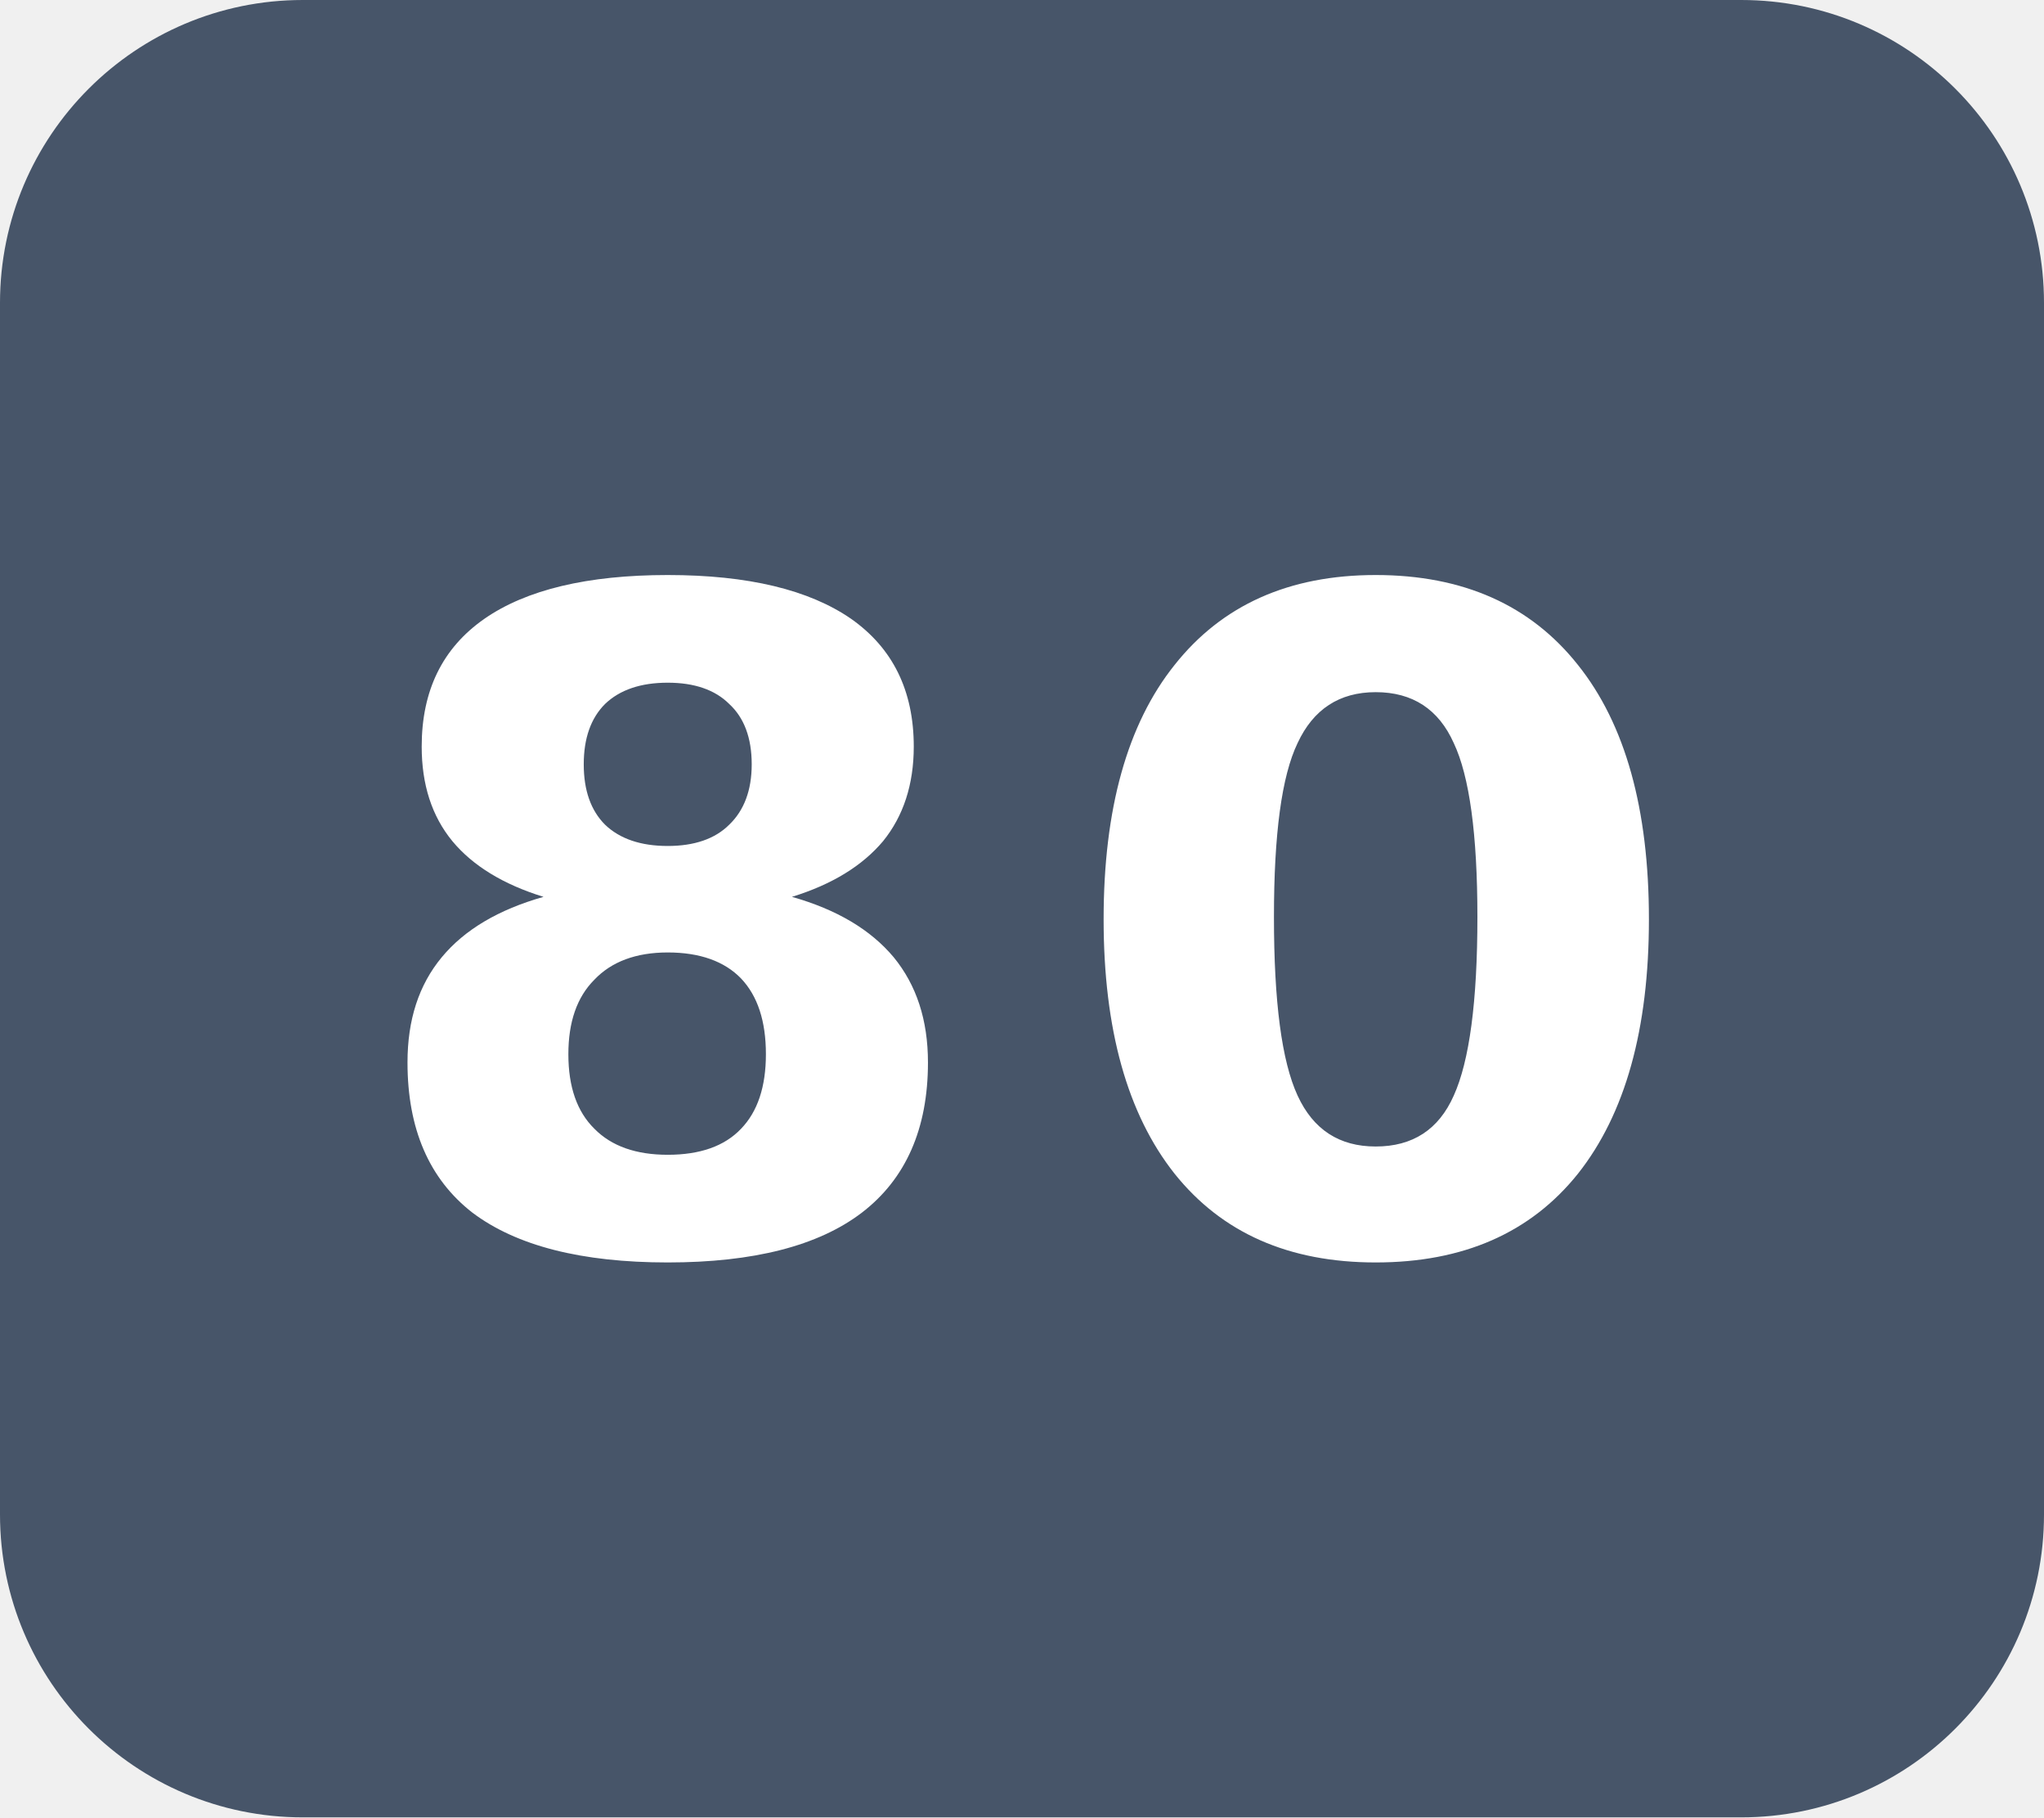
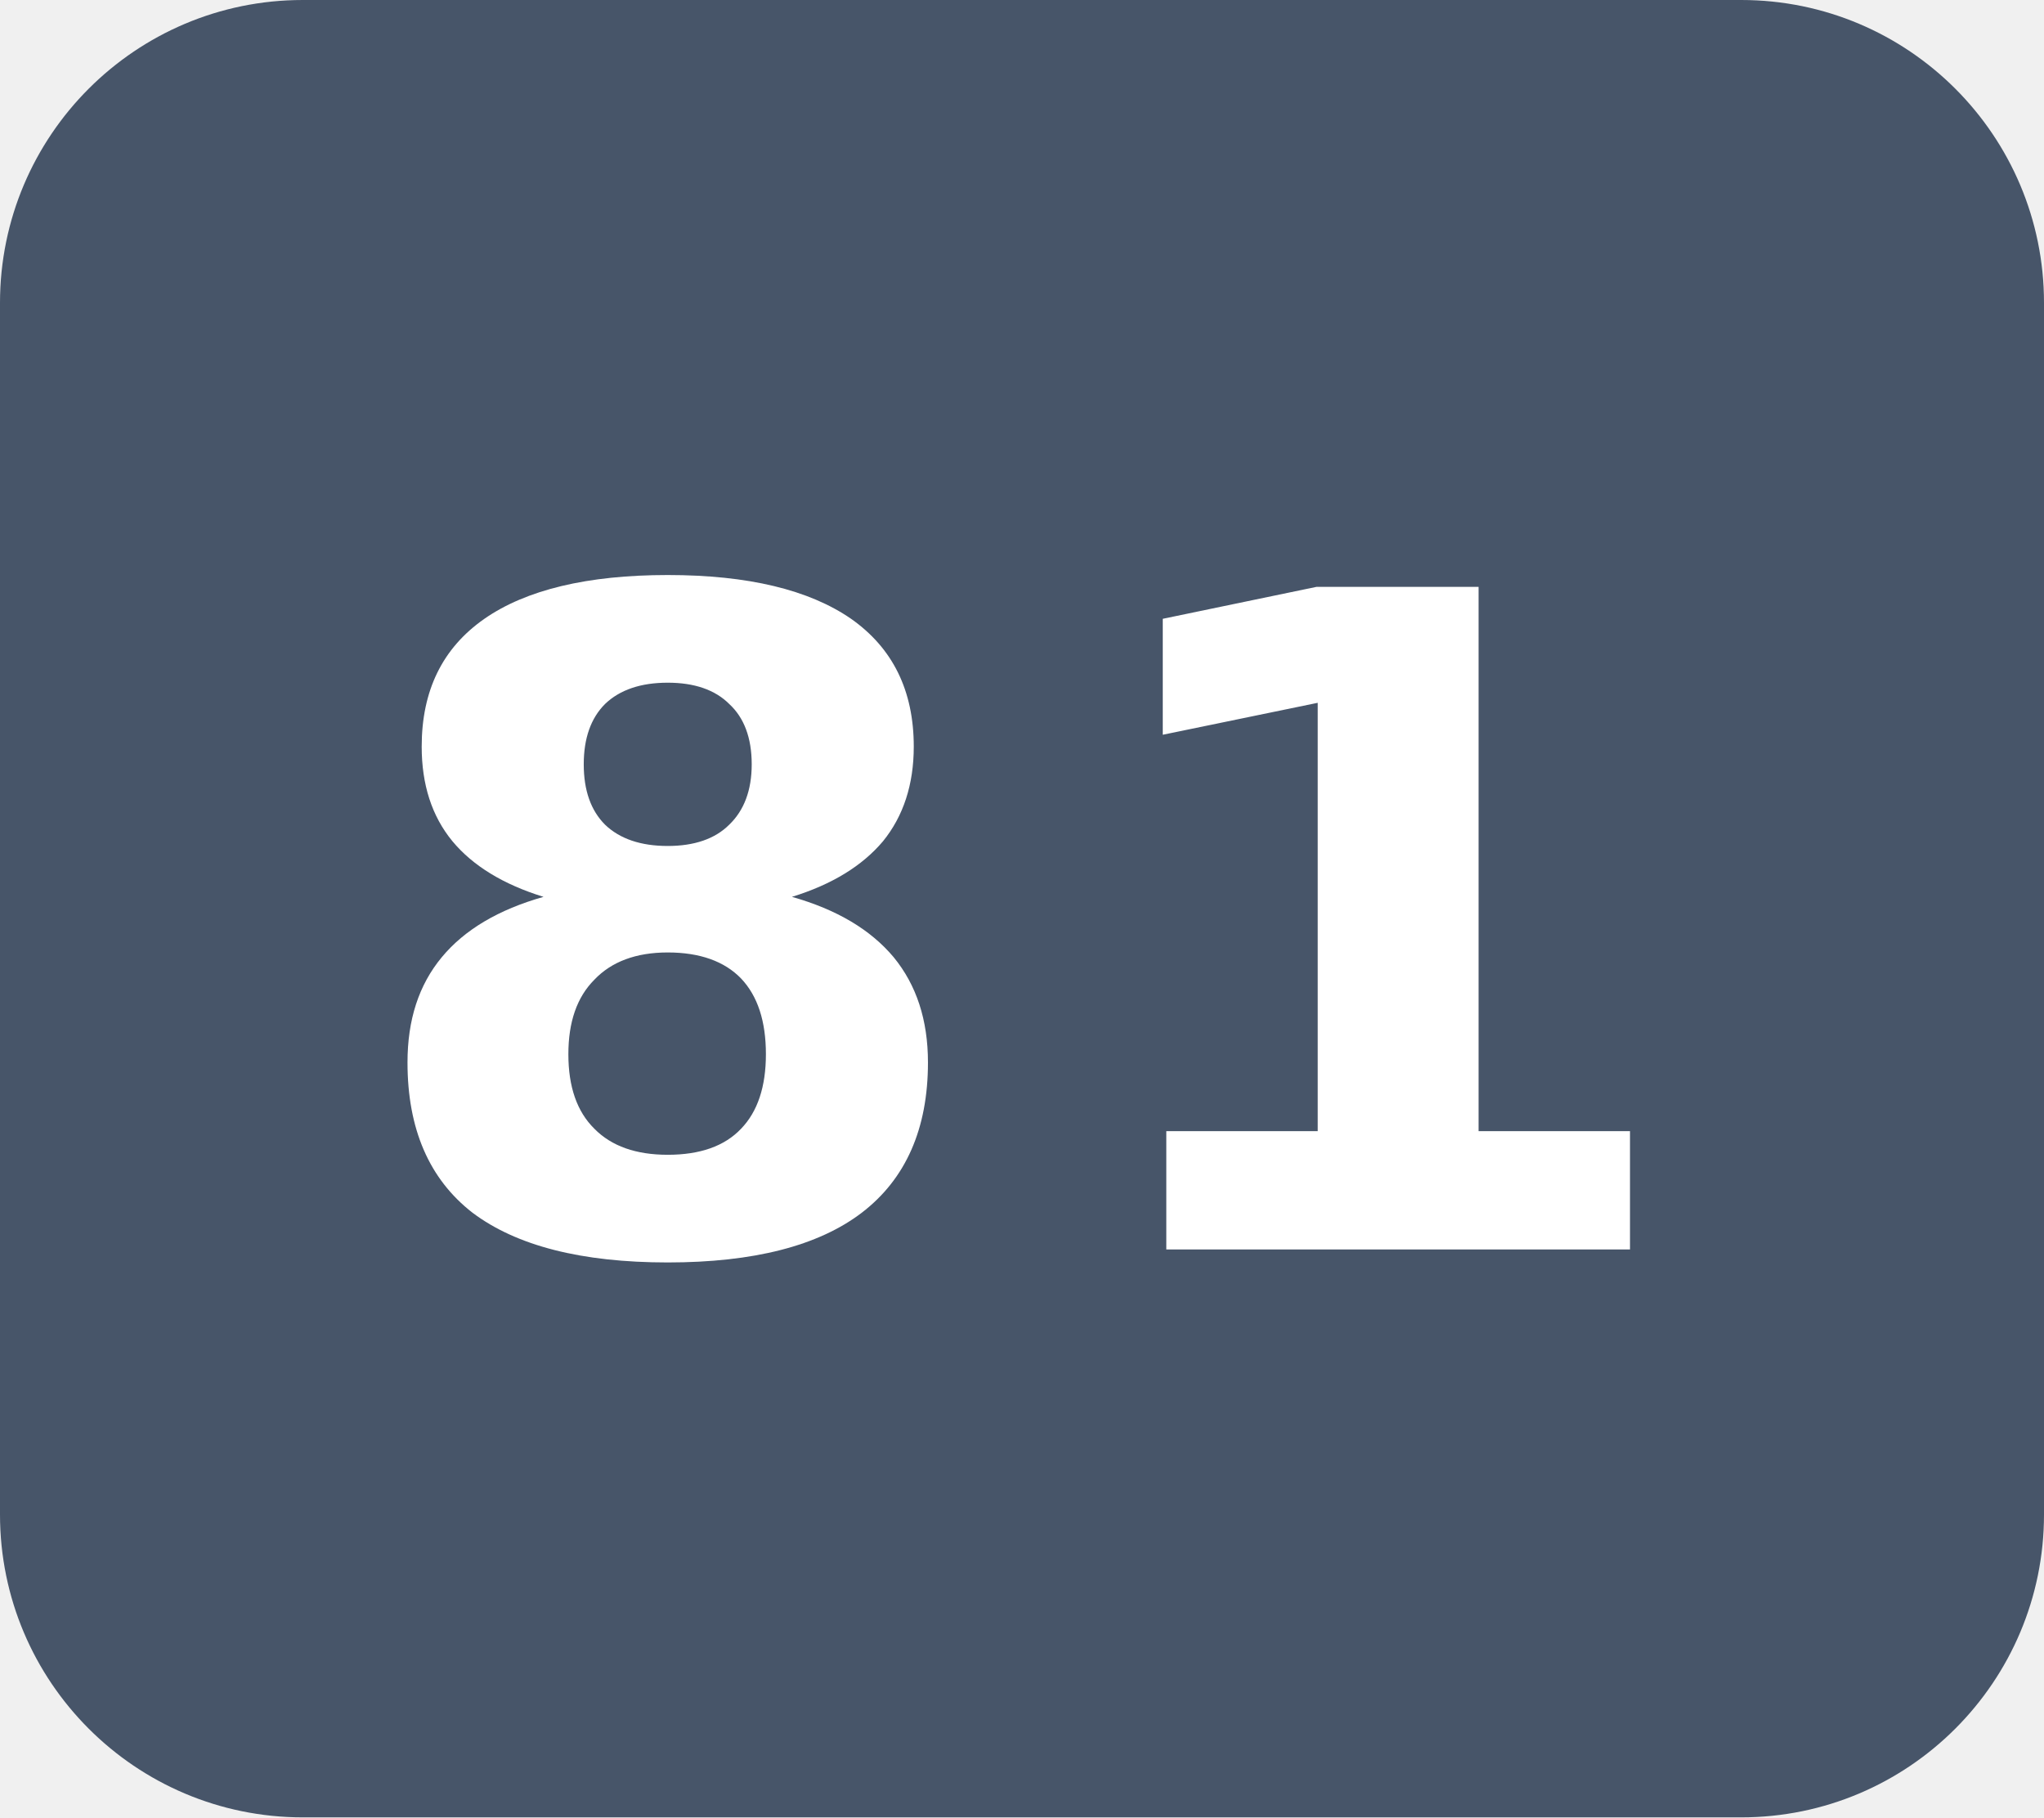
- <svg xmlns="http://www.w3.org/2000/svg" width="27" height="24" viewBox="0 0 27 24" role="img" aria-label="programs: 80">
+ <svg xmlns="http://www.w3.org/2000/svg" width="27" height="24" viewBox="0 0 27 24" role="img" aria-label="programs: 81">
  <rect width="27" height="24" rx="4" fill="#475569" />
-   <text x="13.5" y="16.5" fill="#fff" text-anchor="middle" font-family="Verdana,Geneva,DejaVu Sans,sans-serif" font-size="12" font-weight="700" letter-spacing="1" textLength="15" lengthAdjust="spacingAndGlyphs">80</text>
+   <text x="13.5" y="16.5" fill="#fff" text-anchor="middle" font-family="Verdana,Geneva,DejaVu Sans,sans-serif" font-size="12" font-weight="700" letter-spacing="1" textLength="15" lengthAdjust="spacingAndGlyphs">81</text>
</svg>
